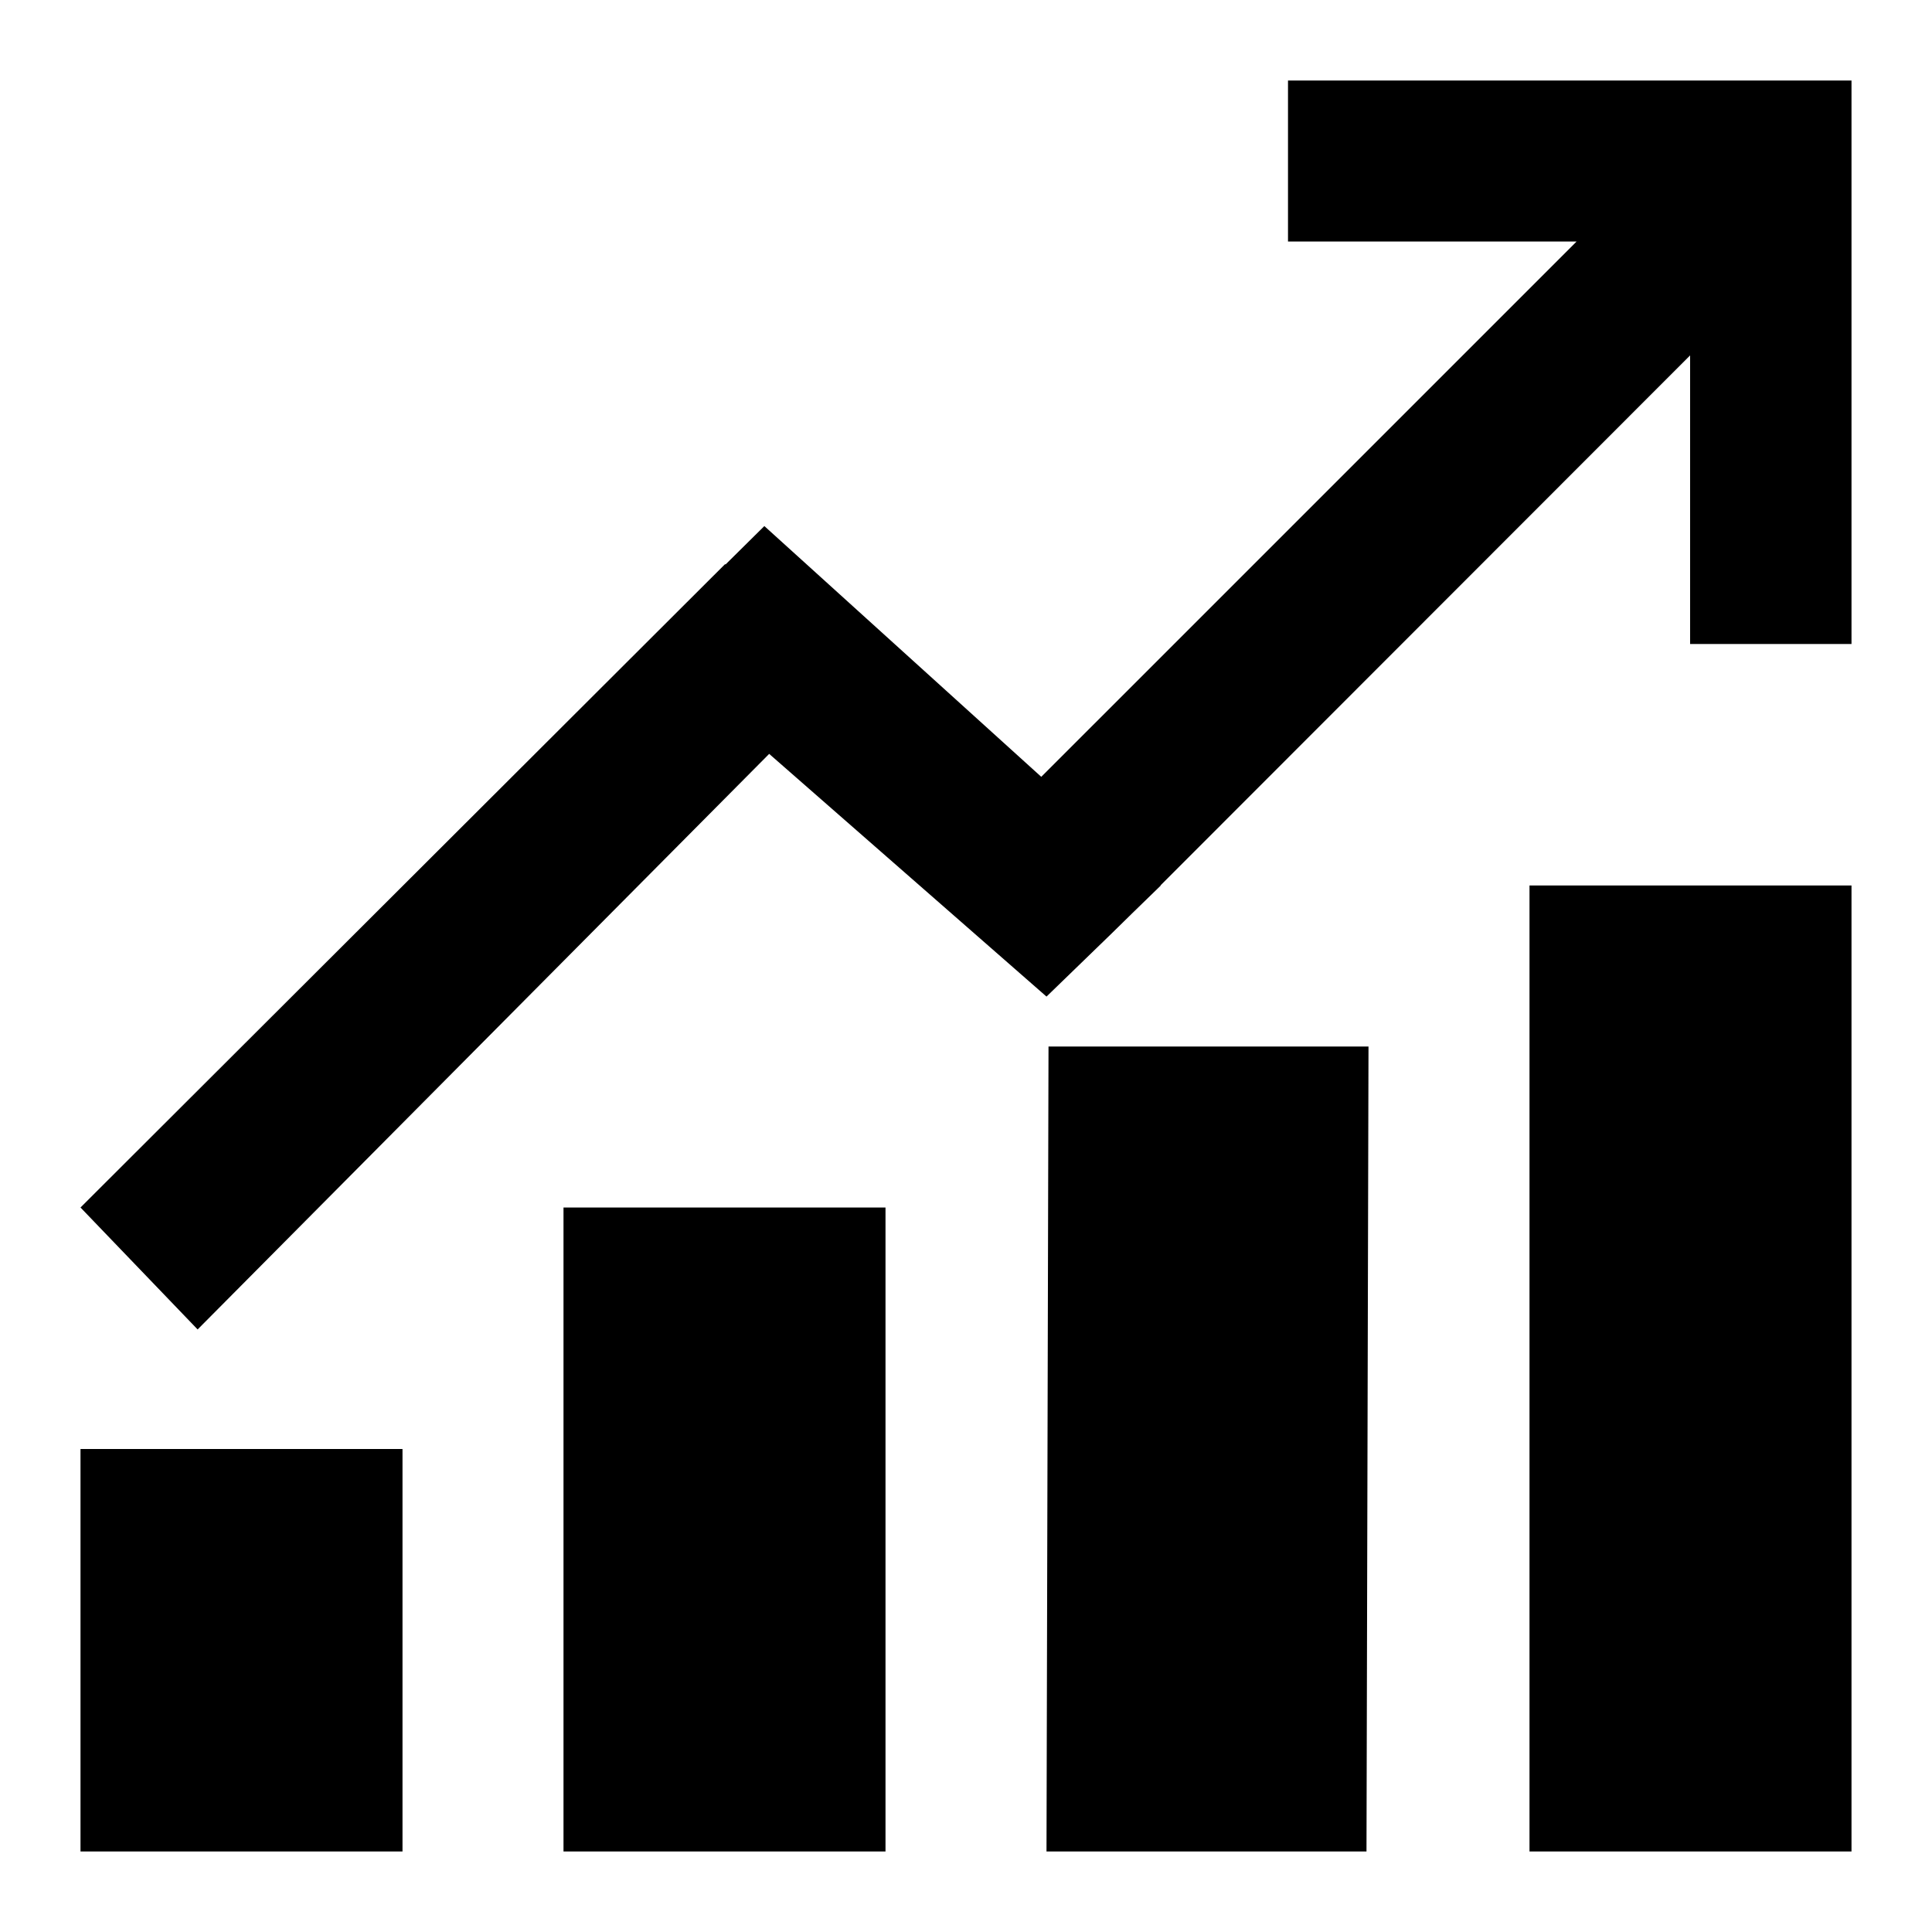
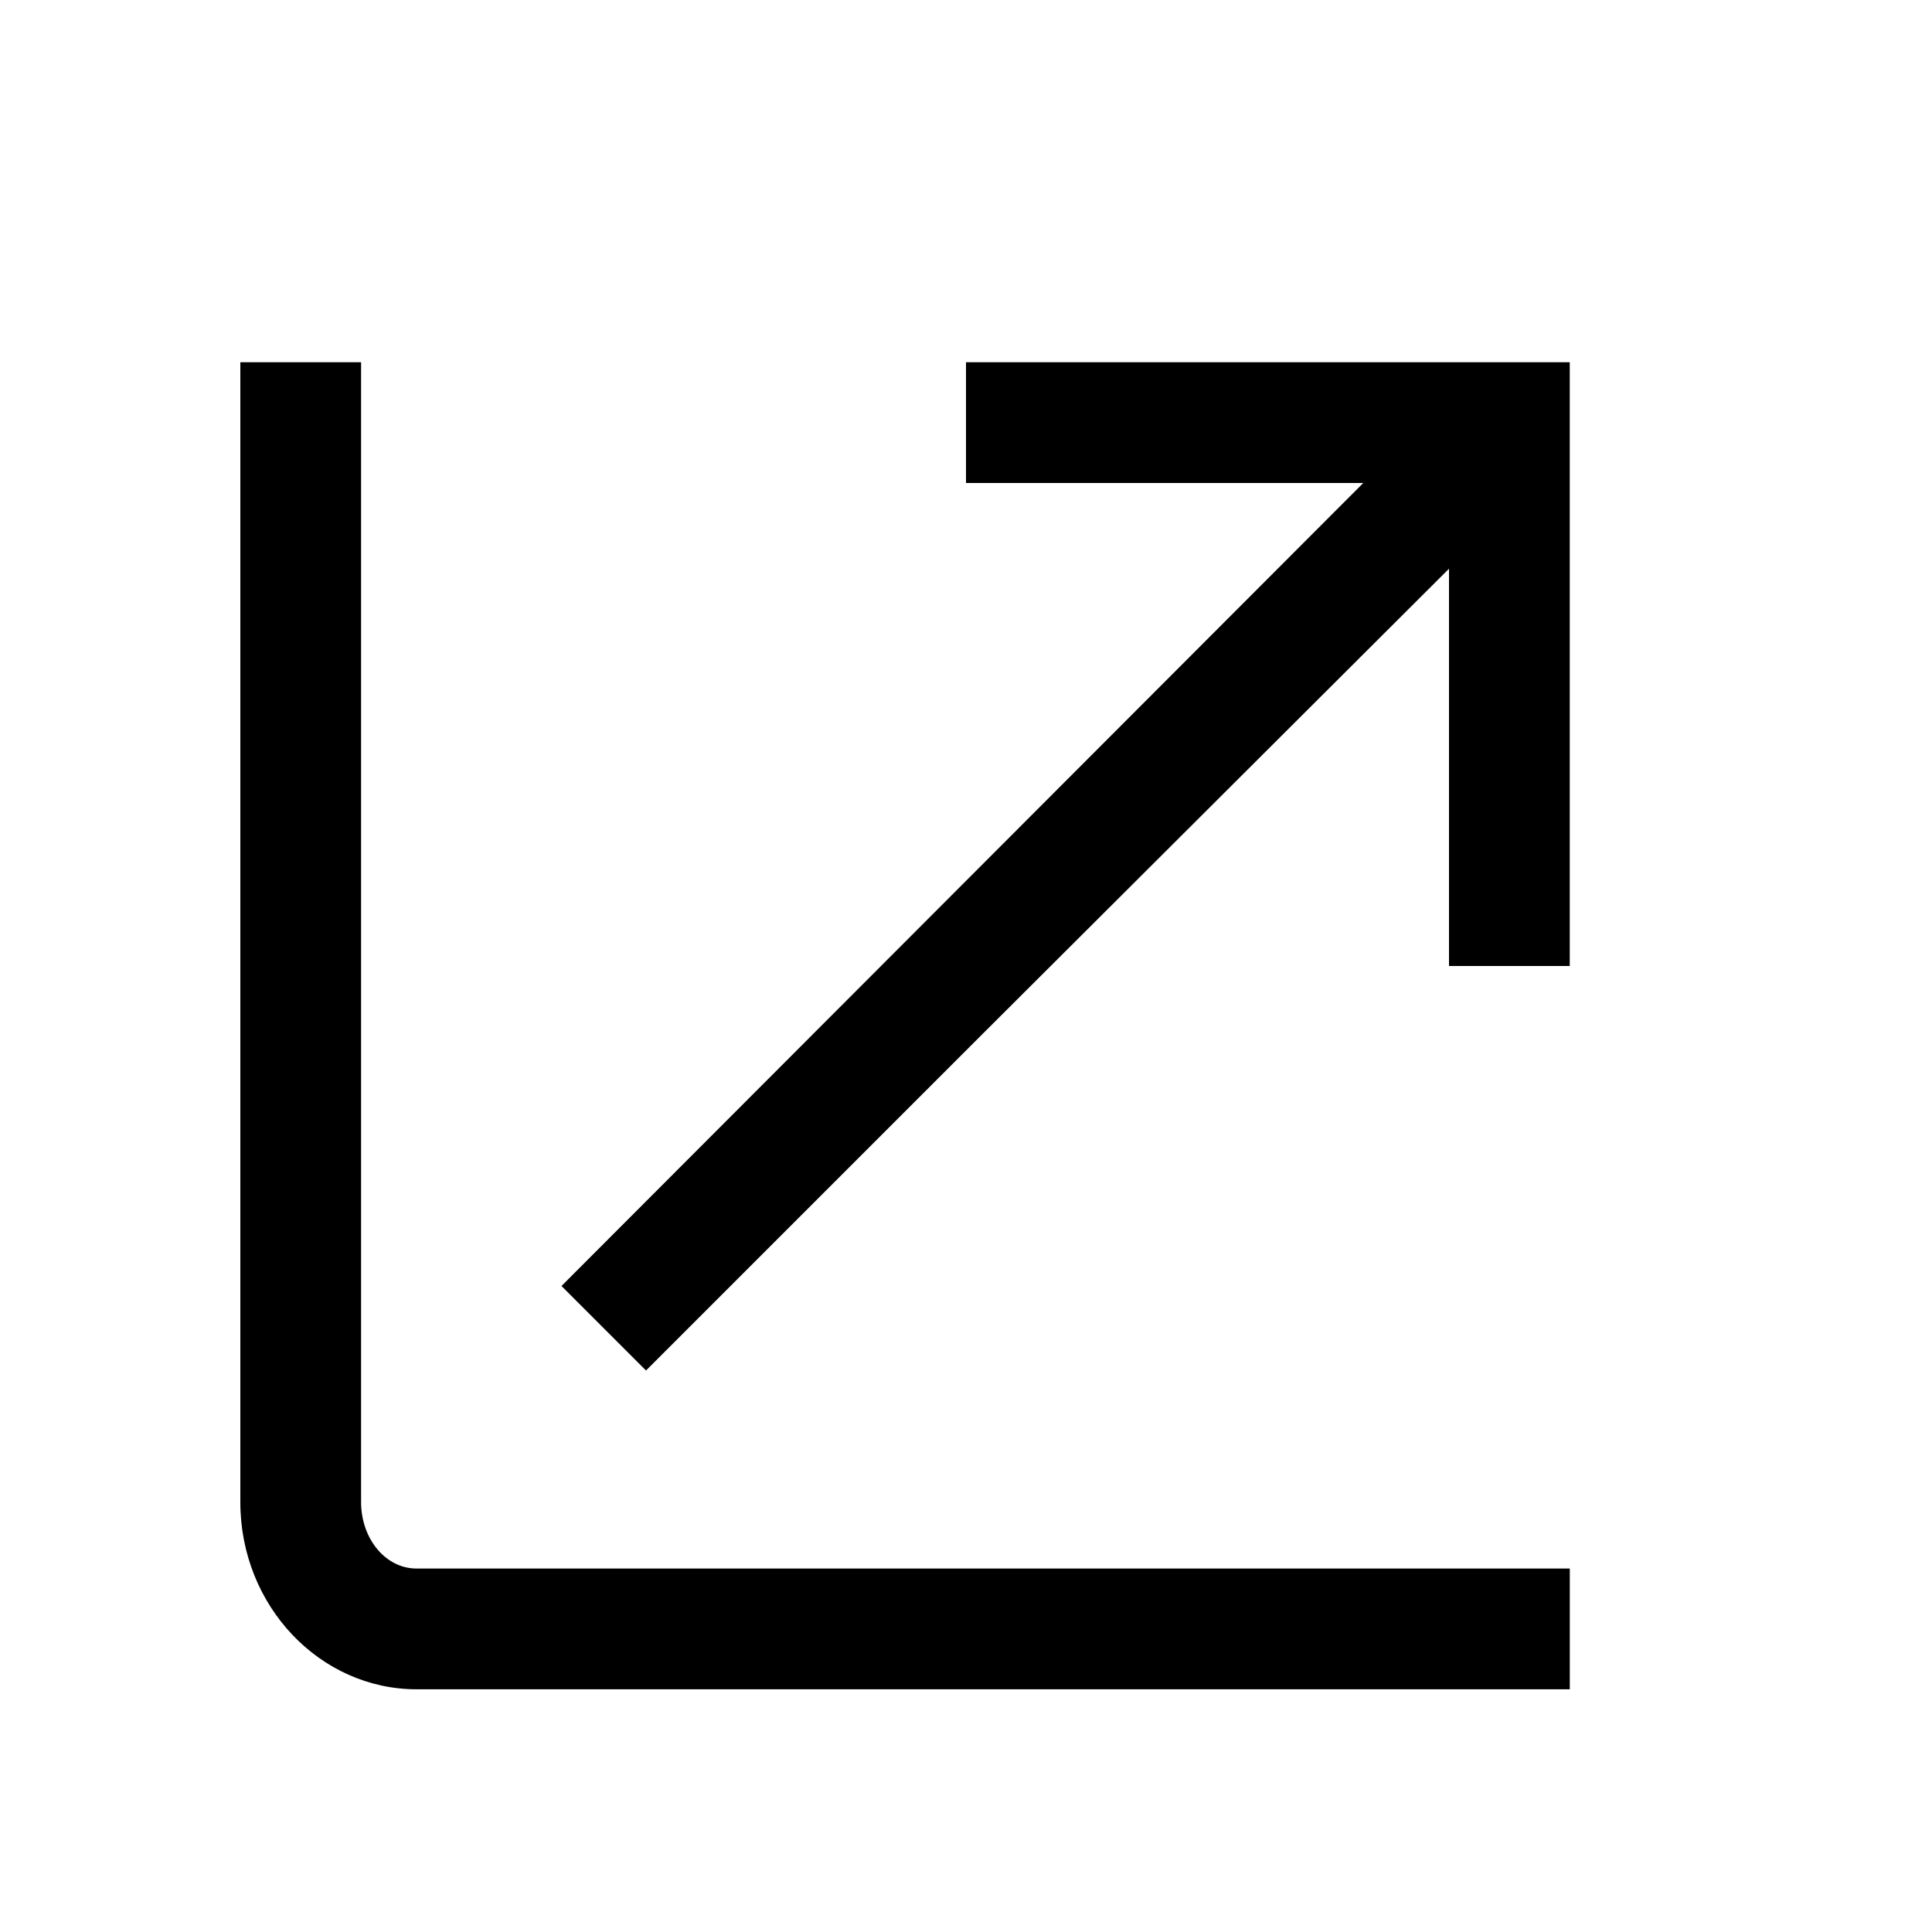
- <svg xmlns="http://www.w3.org/2000/svg" viewBox="0 0 48 48">
-   <defs>
-     <style>.cls-1{fill:none;}.cls-2{fill-rule:evenodd;}</style>
-   </defs>
-   <g id="transparant_bg">
-     <rect class="cls-1" width="48" height="48" />
-   </g>
-   <g id="Layer_1">
-     <path class="cls-2" d="M46,16V2h-14V6h7.17l-13.3,13.3-6.88-6.23-.96,.95h-.02S2,30,2,30l2.91,3.03,14.2-14.3,6.89,6.03,1.61-1.56h0s.52-.51,.52-.51l.71-.69h-.01s13.16-13.17,13.16-13.17v7.17h4ZM2,36v10H10v-10H2Zm12-6v16h8V30H14Zm20-4h-7.95l-.05,20h7.95l.05-20Zm4-4v24h8V22h-8Z" />
-   </g>
+ <svg xmlns="http://www.w3.org/2000/svg" width="48" height="48" viewBox="0 0 48 48">
+   <path d="M10.351 41.97H39.001V38.97H10.351C9.571 38.97 8.971 38.22 8.971 37.32V9H5.971V37.32C5.971 39.9 7.951 41.97 10.351 41.97Z" fill-rule="evenodd" />
+   <path d="M24 12V9H39V24H36V14.13L24.33 25.77L16.05 34.05L13.95 31.95L33.87 12H24Z" fill-rule="evenodd" />
</svg>
